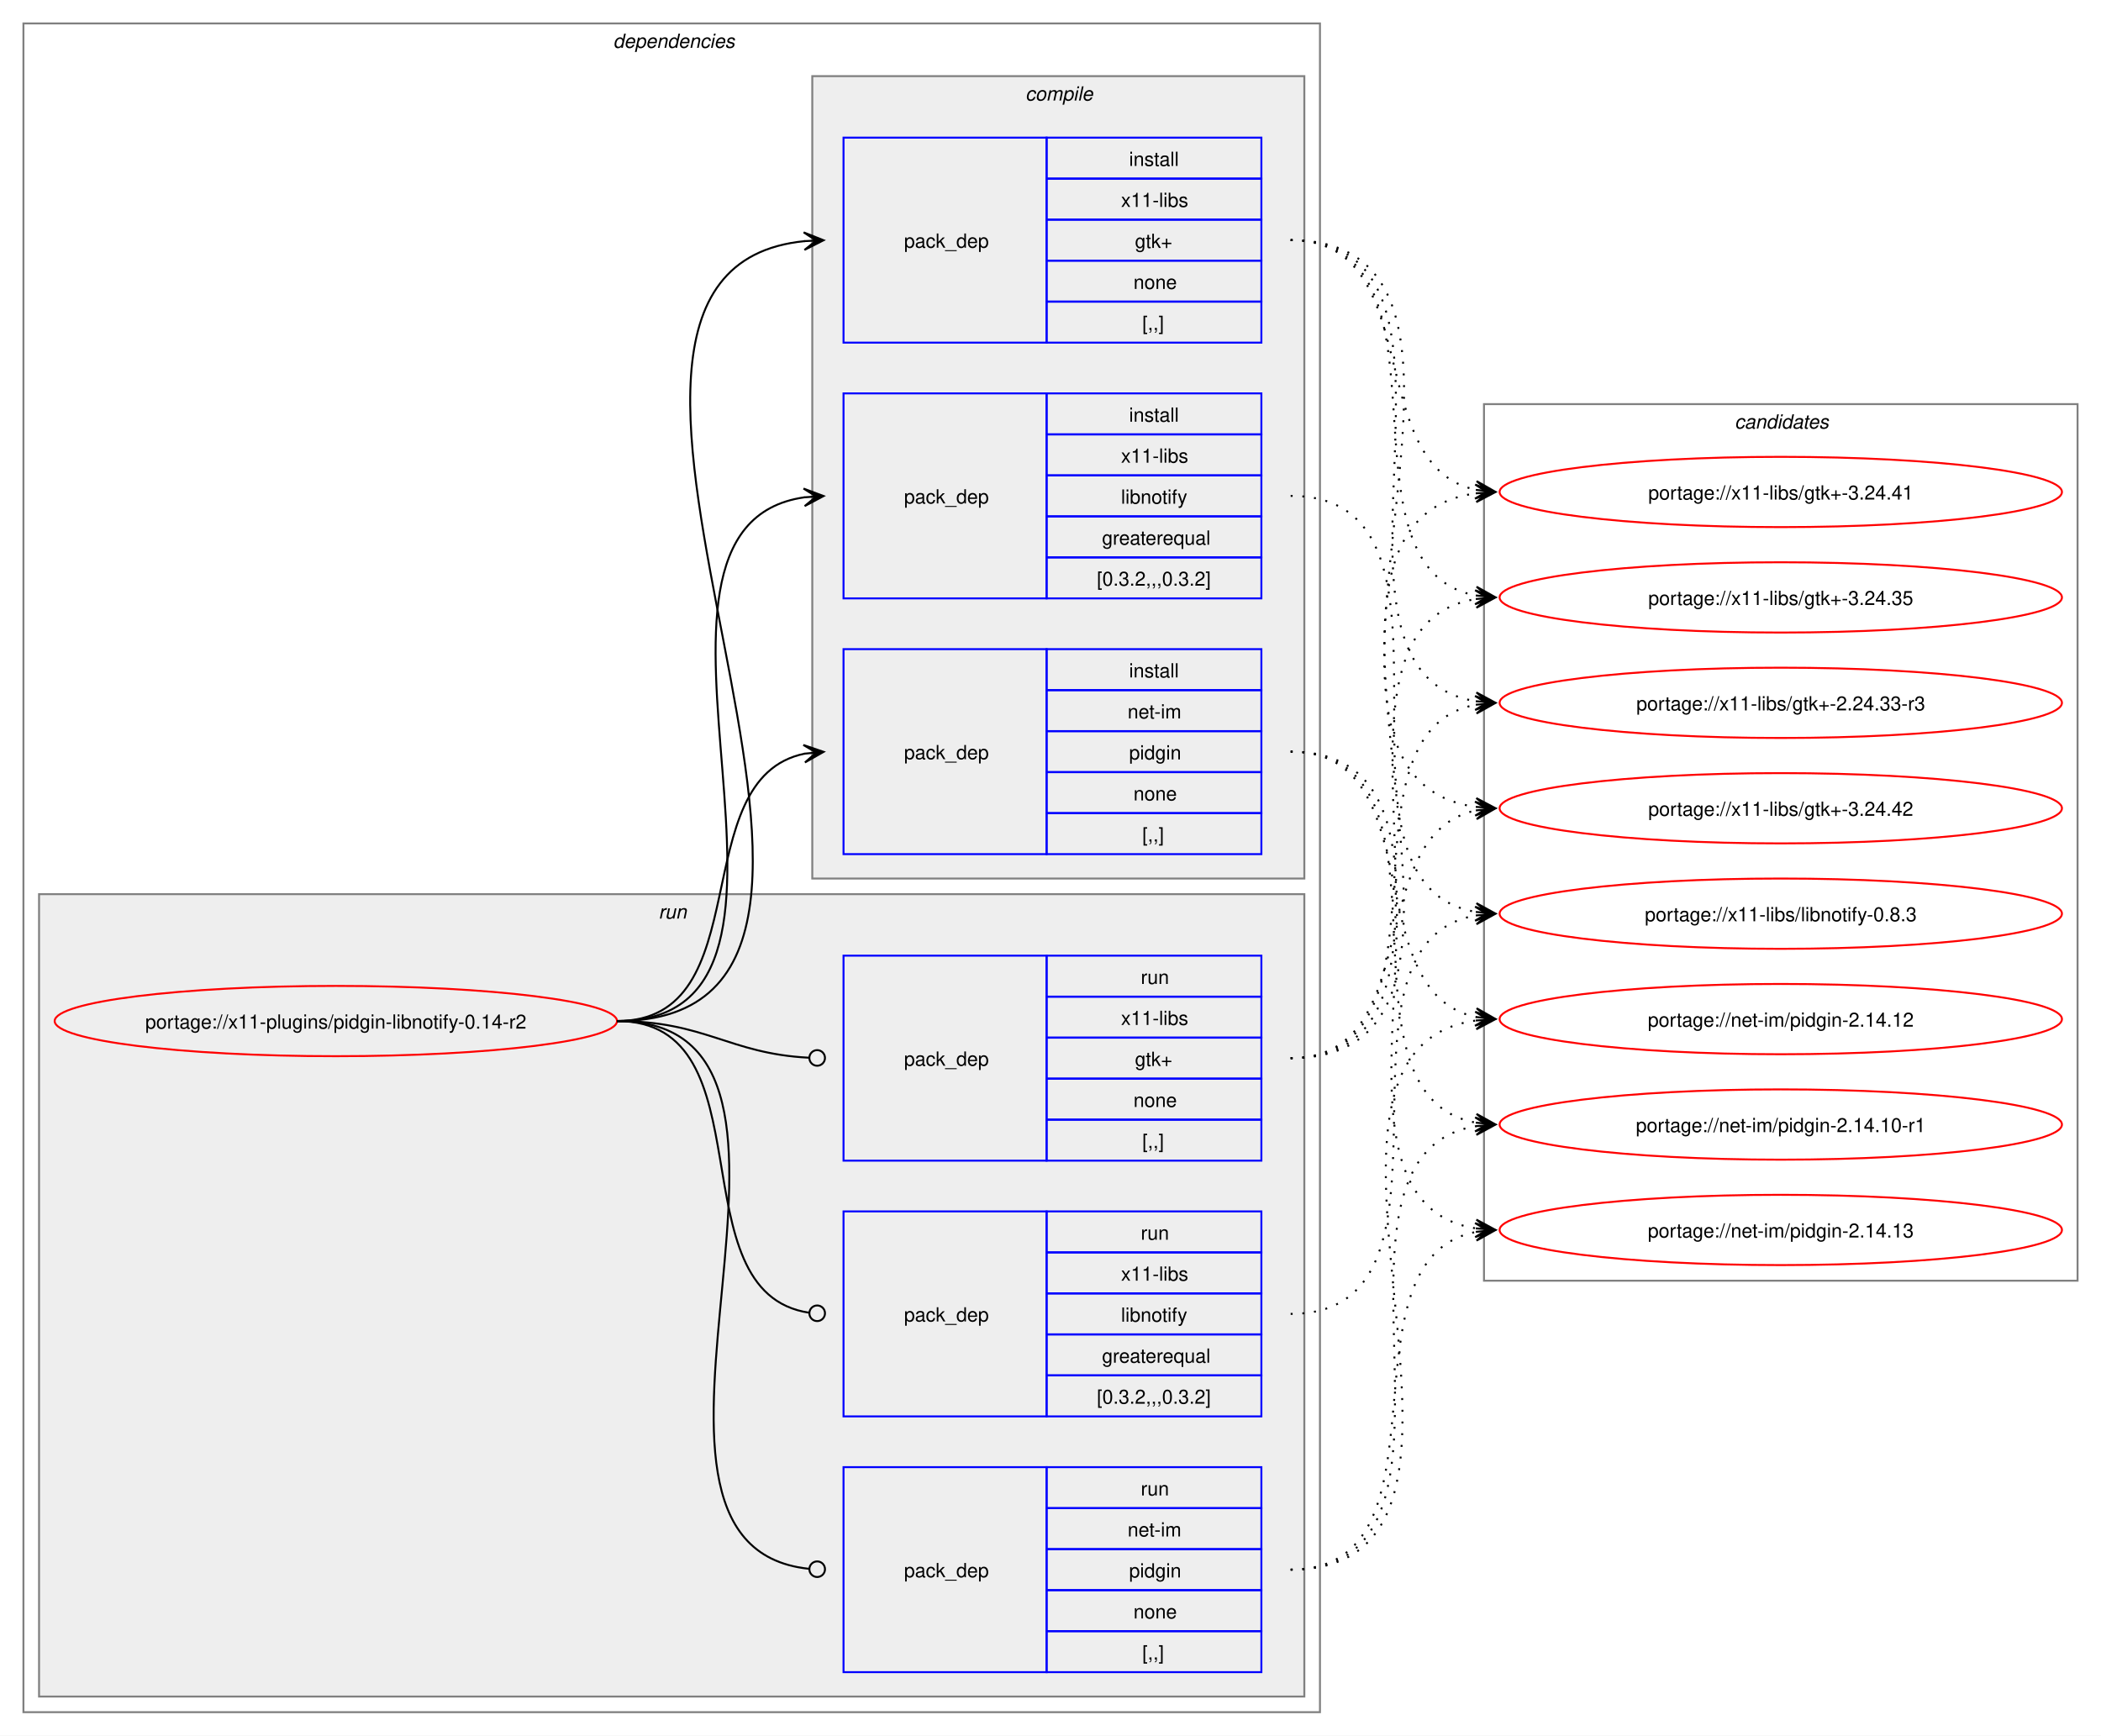
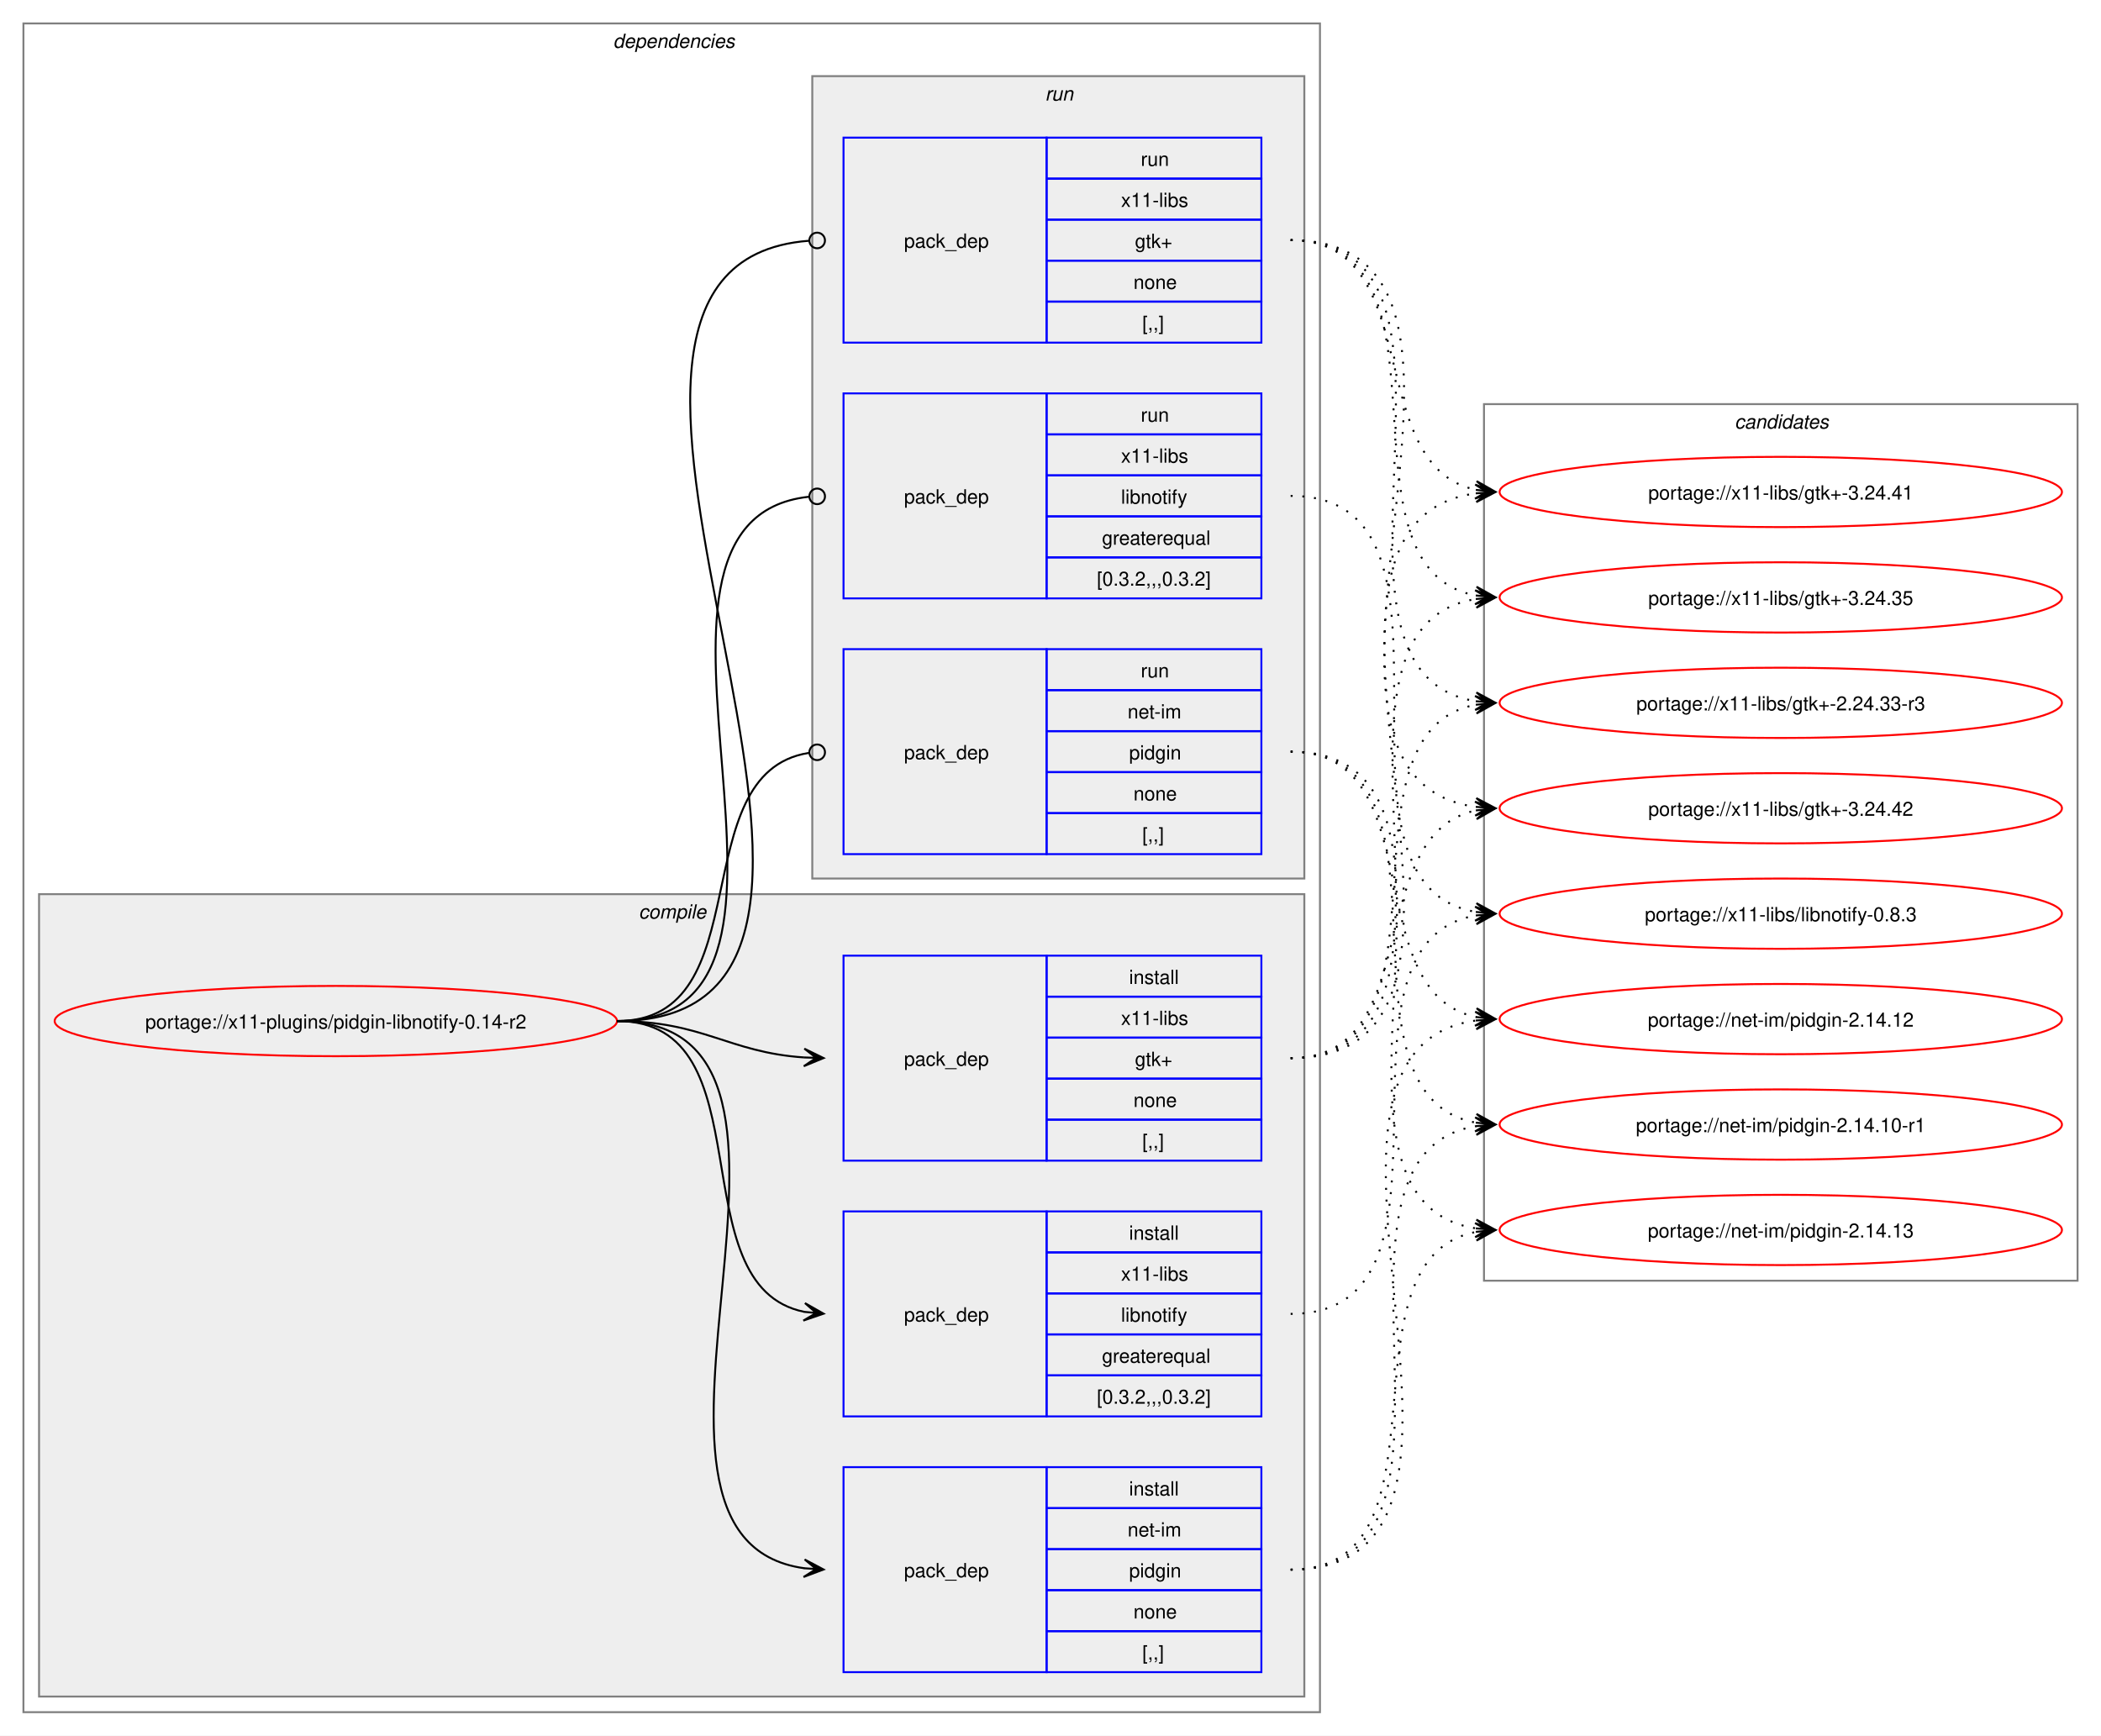
<svg xmlns="http://www.w3.org/2000/svg" xmlns:xlink="http://www.w3.org/1999/xlink" width="1076pt" height="889pt" viewBox="0.00 0.00 1076.00 889.00">
  <g id="graph0" class="graph" transform="scale(1 1) rotate(0) translate(4 885)">
    <polygon fill="white" stroke="none" points="-4,4 -4,-885 1072,-885 1072,4 -4,4" />
    <g id="clust2" class="cluster">
      <polygon fill="none" stroke="gray" points="8,-8 8,-873 672,-873 672,-8 8,-8" />
      <text text-anchor="start" x="310" y="-860.5" font-family="Helvetica,sans-Serif" font-style="italic" font-size="10.00">dependencies</text>
    </g>
+     <g id="clust3" class="cluster">
+       <polygon fill="#eeeeee" stroke="gray" points="16,-16 16,-427 664,-427 664,-16 16,-16" />
+       <text text-anchor="start" x="323.12" y="-414.5" font-family="Helvetica,sans-Serif" font-style="italic" font-size="10.00">compile</text>
+     </g>
    <g id="clust8" class="cluster">
-       <polygon fill="#eeeeee" stroke="gray" points="16,-16 16,-427 664,-427 664,-16 16,-16" />
-       <text text-anchor="start" x="333.25" y="-414.5" font-family="Helvetica,sans-Serif" font-style="italic" font-size="10.00">run</text>
-     </g>
-     <g id="clust3" class="cluster">
      <polygon fill="#eeeeee" stroke="gray" points="412,-435 412,-846 664,-846 664,-435 412,-435" />
-       <text text-anchor="start" x="521.12" y="-833.5" font-family="Helvetica,sans-Serif" font-style="italic" font-size="10.00">compile</text>
+       <text text-anchor="start" x="531.25" y="-833.5" font-family="Helvetica,sans-Serif" font-style="italic" font-size="10.00">run</text>
    </g>
    <g id="clust12" class="cluster">
      <polygon fill="none" stroke="gray" points="756,-229 756,-678 1060,-678 1060,-229 756,-229" />
      <text text-anchor="start" x="884.38" y="-665.5" font-family="Helvetica,sans-Serif" font-style="italic" font-size="10.00">candidates</text>
    </g>
    <g id="node1" class="node">
      <g id="a_node1">
        <a xlink:href="../x11-plugins/pidgin-libnotify-0.14-r2.svg" xlink:title="portage://x11-plugins/pidgin-libnotify-0.14-r2">
          <ellipse fill="none" stroke="red" cx="168" cy="-362" rx="144" ry="18" />
          <text text-anchor="middle" x="168" y="-358.12" font-family="Helvetica,sans-Serif" font-size="10.00">portage://x11-plugins/pidgin-libnotify-0.14-r2</text>
        </a>
      </g>
    </g>
    <g id="node2" class="node">
+       <polygon fill="none" stroke="blue" points="428,-28.5 428,-133.5 532,-133.5 532,-28.5 428,-28.5" />
+       <text text-anchor="start" x="459" y="-77.12" font-family="Helvetica,sans-Serif" font-size="10.00">pack_dep</text>
+       <polygon fill="none" stroke="blue" points="532,-112.5 532,-133.5 642,-133.5 642,-112.5 532,-112.5" />
+       <text text-anchor="start" x="574.25" y="-119" font-family="Helvetica,sans-Serif" font-size="10.00">install</text>
+       <polygon fill="none" stroke="blue" points="532,-91.5 532,-112.5 642,-112.5 642,-91.5 532,-91.5" />
+       <text text-anchor="start" x="573.5" y="-98" font-family="Helvetica,sans-Serif" font-size="10.00">net-im</text>
+       <polygon fill="none" stroke="blue" points="532,-70.5 532,-91.5 642,-91.5 642,-70.5 532,-70.5" />
+       <text text-anchor="start" x="574.25" y="-77" font-family="Helvetica,sans-Serif" font-size="10.00">pidgin</text>
+       <polygon fill="none" stroke="blue" points="532,-49.5 532,-70.5 642,-70.5 642,-49.5 532,-49.5" />
+       <text text-anchor="start" x="576.5" y="-56" font-family="Helvetica,sans-Serif" font-size="10.00">none</text>
+       <polygon fill="none" stroke="blue" points="532,-28.5 532,-49.5 642,-49.5 642,-28.5 532,-28.5" />
+       <text text-anchor="start" x="581" y="-35" font-family="Helvetica,sans-Serif" font-size="10.00">[,,]</text>
+     </g>
+     <g id="edge1" class="edge">
+       <path fill="none" stroke="black" d="M312,-362C441.72,-362 294.5,-97.22 408,-81.71" />
+       <polygon fill="black" stroke="black" points="417.78,-81.08 408.09,-86.21 414.01,-81.32 407.8,-81.72 407.8,-81.72 407.8,-81.72 414.01,-81.32 407.52,-77.23 417.78,-81.08" />
+     </g>
+     <g id="node3" class="node">
+       <polygon fill="none" stroke="blue" points="428,-290.5 428,-395.5 532,-395.5 532,-290.5 428,-290.5" />
+       <text text-anchor="start" x="459" y="-339.12" font-family="Helvetica,sans-Serif" font-size="10.00">pack_dep</text>
+       <polygon fill="none" stroke="blue" points="532,-374.5 532,-395.5 642,-395.5 642,-374.5 532,-374.5" />
+       <text text-anchor="start" x="574.25" y="-381" font-family="Helvetica,sans-Serif" font-size="10.00">install</text>
+       <polygon fill="none" stroke="blue" points="532,-353.5 532,-374.5 642,-374.5 642,-353.5 532,-353.5" />
+       <text text-anchor="start" x="570.12" y="-360" font-family="Helvetica,sans-Serif" font-size="10.00">x11-libs</text>
+       <polygon fill="none" stroke="blue" points="532,-332.5 532,-353.5 642,-353.5 642,-332.5 532,-332.5" />
+       <text text-anchor="start" x="577.25" y="-339" font-family="Helvetica,sans-Serif" font-size="10.00">gtk+</text>
+       <polygon fill="none" stroke="blue" points="532,-311.5 532,-332.5 642,-332.5 642,-311.5 532,-311.5" />
+       <text text-anchor="start" x="576.5" y="-318" font-family="Helvetica,sans-Serif" font-size="10.00">none</text>
+       <polygon fill="none" stroke="blue" points="532,-290.5 532,-311.5 642,-311.5 642,-290.5 532,-290.5" />
+       <text text-anchor="start" x="581" y="-297" font-family="Helvetica,sans-Serif" font-size="10.00">[,,]</text>
+     </g>
+     <g id="edge2" class="edge">
+       <path fill="none" stroke="black" d="M312,-362C356.34,-362 368.74,-345.99 407.84,-343.36" />
+       <polygon fill="black" stroke="black" points="417.78,-343.04 407.93,-347.86 414,-343.16 407.79,-343.36 407.79,-343.36 407.79,-343.36 414,-343.16 407.64,-338.87 417.78,-343.04" />
+     </g>
+     <g id="node4" class="node">
+       <polygon fill="none" stroke="blue" points="428,-159.5 428,-264.5 532,-264.5 532,-159.5 428,-159.5" />
+       <text text-anchor="start" x="459" y="-208.12" font-family="Helvetica,sans-Serif" font-size="10.00">pack_dep</text>
+       <polygon fill="none" stroke="blue" points="532,-243.5 532,-264.5 642,-264.5 642,-243.5 532,-243.5" />
+       <text text-anchor="start" x="574.25" y="-250" font-family="Helvetica,sans-Serif" font-size="10.00">install</text>
+       <polygon fill="none" stroke="blue" points="532,-222.5 532,-243.5 642,-243.5 642,-222.5 532,-222.5" />
+       <text text-anchor="start" x="570.12" y="-229" font-family="Helvetica,sans-Serif" font-size="10.00">x11-libs</text>
+       <polygon fill="none" stroke="blue" points="532,-201.5 532,-222.5 642,-222.5 642,-201.5 532,-201.5" />
+       <text text-anchor="start" x="570.12" y="-208" font-family="Helvetica,sans-Serif" font-size="10.00">libnotify</text>
+       <polygon fill="none" stroke="blue" points="532,-180.5 532,-201.5 642,-201.5 642,-180.5 532,-180.5" />
+       <text text-anchor="start" x="560.38" y="-187" font-family="Helvetica,sans-Serif" font-size="10.00">greaterequal</text>
+       <polygon fill="none" stroke="blue" points="532,-159.5 532,-180.5 642,-180.5 642,-159.5 532,-159.5" />
+       <text text-anchor="start" x="557.75" y="-166" font-family="Helvetica,sans-Serif" font-size="10.00">[0.3.2,,,0.3.2]</text>
+     </g>
+     <g id="edge3" class="edge">
+       <path fill="none" stroke="black" d="M312,-362C389.89,-362 342.32,-226.29 407.96,-213.04" />
+       <polygon fill="black" stroke="black" points="417.79,-212.11 408.25,-217.53 414.02,-212.47 407.83,-213.05 407.83,-213.05 407.83,-213.05 414.02,-212.47 407.41,-208.57 417.79,-212.11" />
+     </g>
+     <g id="node5" class="node">
      <polygon fill="none" stroke="blue" points="428,-447.5 428,-552.5 532,-552.5 532,-447.5 428,-447.5" />
      <text text-anchor="start" x="459" y="-496.12" font-family="Helvetica,sans-Serif" font-size="10.00">pack_dep</text>
      <polygon fill="none" stroke="blue" points="532,-531.5 532,-552.5 642,-552.5 642,-531.5 532,-531.5" />
-       <text text-anchor="start" x="574.25" y="-538" font-family="Helvetica,sans-Serif" font-size="10.00">install</text>
+       <text text-anchor="start" x="580.25" y="-538" font-family="Helvetica,sans-Serif" font-size="10.00">run</text>
      <polygon fill="none" stroke="blue" points="532,-510.5 532,-531.5 642,-531.5 642,-510.5 532,-510.5" />
      <text text-anchor="start" x="573.5" y="-517" font-family="Helvetica,sans-Serif" font-size="10.00">net-im</text>
      <polygon fill="none" stroke="blue" points="532,-489.5 532,-510.5 642,-510.5 642,-489.5 532,-489.5" />
      <text text-anchor="start" x="574.25" y="-496" font-family="Helvetica,sans-Serif" font-size="10.00">pidgin</text>
      <polygon fill="none" stroke="blue" points="532,-468.5 532,-489.5 642,-489.5 642,-468.5 532,-468.5" />
      <text text-anchor="start" x="576.5" y="-475" font-family="Helvetica,sans-Serif" font-size="10.00">none</text>
      <polygon fill="none" stroke="blue" points="532,-447.5 532,-468.5 642,-468.5 642,-447.5 532,-447.5" />
      <text text-anchor="start" x="581" y="-454" font-family="Helvetica,sans-Serif" font-size="10.00">[,,]</text>
    </g>
-     <g id="edge1" class="edge">
-       <path fill="none" stroke="black" d="M312,-362C385.67,-362 345.96,-486.34 408.12,-498.97" />
-       <polygon fill="black" stroke="black" points="417.79,-499.89 407.41,-503.42 414.02,-499.53 407.83,-498.94 407.83,-498.94 407.83,-498.94 414.02,-499.53 408.26,-494.46 417.79,-499.89" />
-     </g>
-     <g id="node3" class="node">
+     <g id="edge4" class="edge">
+       <path fill="none" stroke="black" d="M312,-362C386.43,-362 345.13,-488.91 410.07,-499.32" />
+       <ellipse fill="none" stroke="black" cx="414.51" cy="-499.66" rx="4" ry="4" />
+     </g>
+     <g id="node6" class="node">
      <polygon fill="none" stroke="blue" points="428,-709.5 428,-814.5 532,-814.5 532,-709.5 428,-709.5" />
      <text text-anchor="start" x="459" y="-758.12" font-family="Helvetica,sans-Serif" font-size="10.00">pack_dep</text>
      <polygon fill="none" stroke="blue" points="532,-793.5 532,-814.5 642,-814.5 642,-793.5 532,-793.5" />
-       <text text-anchor="start" x="574.25" y="-800" font-family="Helvetica,sans-Serif" font-size="10.00">install</text>
+       <text text-anchor="start" x="580.25" y="-800" font-family="Helvetica,sans-Serif" font-size="10.00">run</text>
      <polygon fill="none" stroke="blue" points="532,-772.5 532,-793.5 642,-793.5 642,-772.5 532,-772.5" />
      <text text-anchor="start" x="570.12" y="-779" font-family="Helvetica,sans-Serif" font-size="10.00">x11-libs</text>
      <polygon fill="none" stroke="blue" points="532,-751.5 532,-772.5 642,-772.5 642,-751.5 532,-751.5" />
      <text text-anchor="start" x="577.25" y="-758" font-family="Helvetica,sans-Serif" font-size="10.00">gtk+</text>
      <polygon fill="none" stroke="blue" points="532,-730.5 532,-751.5 642,-751.5 642,-730.5 532,-730.5" />
      <text text-anchor="start" x="576.5" y="-737" font-family="Helvetica,sans-Serif" font-size="10.00">none</text>
      <polygon fill="none" stroke="blue" points="532,-709.5 532,-730.5 642,-730.5 642,-709.5 532,-709.5" />
      <text text-anchor="start" x="581" y="-716" font-family="Helvetica,sans-Serif" font-size="10.00">[,,]</text>
    </g>
-     <g id="edge2" class="edge">
-       <path fill="none" stroke="black" d="M312,-362C492.25,-362 245.49,-745.76 408.23,-761.5" />
-       <polygon fill="black" stroke="black" points="417.78,-761.94 407.59,-765.98 414.01,-761.77 407.79,-761.48 407.79,-761.48 407.79,-761.48 414.01,-761.77 408,-756.99 417.78,-761.94" />
-     </g>
-     <g id="node4" class="node">
+     <g id="edge5" class="edge">
+       <path fill="none" stroke="black" d="M312,-362C492.97,-362 243.52,-748.83 410.2,-761.67" />
+       <ellipse fill="none" stroke="black" cx="414.5" cy="-761.83" rx="4" ry="4" />
+     </g>
+     <g id="node7" class="node">
      <polygon fill="none" stroke="blue" points="428,-578.5 428,-683.5 532,-683.5 532,-578.5 428,-578.5" />
      <text text-anchor="start" x="459" y="-627.12" font-family="Helvetica,sans-Serif" font-size="10.00">pack_dep</text>
      <polygon fill="none" stroke="blue" points="532,-662.5 532,-683.5 642,-683.5 642,-662.5 532,-662.5" />
-       <text text-anchor="start" x="574.25" y="-669" font-family="Helvetica,sans-Serif" font-size="10.00">install</text>
+       <text text-anchor="start" x="580.25" y="-669" font-family="Helvetica,sans-Serif" font-size="10.00">run</text>
      <polygon fill="none" stroke="blue" points="532,-641.5 532,-662.5 642,-662.5 642,-641.5 532,-641.5" />
      <text text-anchor="start" x="570.12" y="-648" font-family="Helvetica,sans-Serif" font-size="10.00">x11-libs</text>
      <polygon fill="none" stroke="blue" points="532,-620.5 532,-641.5 642,-641.5 642,-620.5 532,-620.5" />
      <text text-anchor="start" x="570.12" y="-627" font-family="Helvetica,sans-Serif" font-size="10.00">libnotify</text>
      <polygon fill="none" stroke="blue" points="532,-599.5 532,-620.5 642,-620.5 642,-599.5 532,-599.5" />
      <text text-anchor="start" x="560.38" y="-606" font-family="Helvetica,sans-Serif" font-size="10.00">greaterequal</text>
      <polygon fill="none" stroke="blue" points="532,-578.5 532,-599.5 642,-599.5 642,-578.5 532,-578.5" />
      <text text-anchor="start" x="557.75" y="-585" font-family="Helvetica,sans-Serif" font-size="10.00">[0.3.2,,,0.3.2]</text>
    </g>
-     <g id="edge3" class="edge">
-       <path fill="none" stroke="black" d="M312,-362C436.77,-362 299.18,-614.96 408.07,-630.28" />
-       <polygon fill="black" stroke="black" points="417.78,-630.92 407.51,-634.75 414.01,-630.67 407.81,-630.26 407.81,-630.26 407.81,-630.26 414.01,-630.67 408.1,-625.77 417.78,-630.92" />
-     </g>
-     <g id="node5" class="node">
-       <polygon fill="none" stroke="blue" points="428,-28.5 428,-133.5 532,-133.5 532,-28.5 428,-28.5" />
-       <text text-anchor="start" x="459" y="-77.12" font-family="Helvetica,sans-Serif" font-size="10.00">pack_dep</text>
-       <polygon fill="none" stroke="blue" points="532,-112.5 532,-133.5 642,-133.5 642,-112.5 532,-112.5" />
-       <text text-anchor="start" x="580.25" y="-119" font-family="Helvetica,sans-Serif" font-size="10.00">run</text>
-       <polygon fill="none" stroke="blue" points="532,-91.5 532,-112.5 642,-112.5 642,-91.5 532,-91.5" />
-       <text text-anchor="start" x="573.5" y="-98" font-family="Helvetica,sans-Serif" font-size="10.00">net-im</text>
-       <polygon fill="none" stroke="blue" points="532,-70.5 532,-91.5 642,-91.5 642,-70.5 532,-70.5" />
-       <text text-anchor="start" x="574.25" y="-77" font-family="Helvetica,sans-Serif" font-size="10.00">pidgin</text>
-       <polygon fill="none" stroke="blue" points="532,-49.5 532,-70.5 642,-70.5 642,-49.5 532,-49.5" />
-       <text text-anchor="start" x="576.5" y="-56" font-family="Helvetica,sans-Serif" font-size="10.00">none</text>
-       <polygon fill="none" stroke="blue" points="532,-28.5 532,-49.5 642,-49.5 642,-28.5 532,-28.5" />
-       <text text-anchor="start" x="581" y="-35" font-family="Helvetica,sans-Serif" font-size="10.00">[,,]</text>
-     </g>
-     <g id="edge4" class="edge">
-       <path fill="none" stroke="black" d="M312,-362C442.5,-362 292.71,-94.02 410.08,-81.46" />
-       <ellipse fill="none" stroke="black" cx="414.51" cy="-81.23" rx="4" ry="4" />
-     </g>
-     <g id="node6" class="node">
-       <polygon fill="none" stroke="blue" points="428,-290.5 428,-395.5 532,-395.5 532,-290.5 428,-290.5" />
-       <text text-anchor="start" x="459" y="-339.12" font-family="Helvetica,sans-Serif" font-size="10.00">pack_dep</text>
-       <polygon fill="none" stroke="blue" points="532,-374.5 532,-395.5 642,-395.5 642,-374.5 532,-374.5" />
-       <text text-anchor="start" x="580.25" y="-381" font-family="Helvetica,sans-Serif" font-size="10.00">run</text>
-       <polygon fill="none" stroke="blue" points="532,-353.5 532,-374.5 642,-374.5 642,-353.5 532,-353.5" />
-       <text text-anchor="start" x="570.12" y="-360" font-family="Helvetica,sans-Serif" font-size="10.00">x11-libs</text>
-       <polygon fill="none" stroke="blue" points="532,-332.5 532,-353.5 642,-353.5 642,-332.5 532,-332.5" />
-       <text text-anchor="start" x="577.25" y="-339" font-family="Helvetica,sans-Serif" font-size="10.00">gtk+</text>
-       <polygon fill="none" stroke="blue" points="532,-311.5 532,-332.5 642,-332.5 642,-311.5 532,-311.5" />
-       <text text-anchor="start" x="576.5" y="-318" font-family="Helvetica,sans-Serif" font-size="10.00">none</text>
-       <polygon fill="none" stroke="blue" points="532,-290.5 532,-311.5 642,-311.5 642,-290.5 532,-290.5" />
-       <text text-anchor="start" x="581" y="-297" font-family="Helvetica,sans-Serif" font-size="10.00">[,,]</text>
-     </g>
-     <g id="edge5" class="edge">
-       <path fill="none" stroke="black" d="M312,-362C357.19,-362 369.2,-345.37 410.11,-343.23" />
-       <ellipse fill="none" stroke="black" cx="414.5" cy="-343.11" rx="4" ry="4" />
-     </g>
-     <g id="node7" class="node">
-       <polygon fill="none" stroke="blue" points="428,-159.5 428,-264.5 532,-264.5 532,-159.5 428,-159.5" />
-       <text text-anchor="start" x="459" y="-208.12" font-family="Helvetica,sans-Serif" font-size="10.00">pack_dep</text>
-       <polygon fill="none" stroke="blue" points="532,-243.5 532,-264.5 642,-264.5 642,-243.5 532,-243.5" />
-       <text text-anchor="start" x="580.25" y="-250" font-family="Helvetica,sans-Serif" font-size="10.00">run</text>
-       <polygon fill="none" stroke="blue" points="532,-222.5 532,-243.5 642,-243.5 642,-222.5 532,-222.5" />
-       <text text-anchor="start" x="570.12" y="-229" font-family="Helvetica,sans-Serif" font-size="10.00">x11-libs</text>
-       <polygon fill="none" stroke="blue" points="532,-201.5 532,-222.5 642,-222.5 642,-201.5 532,-201.5" />
-       <text text-anchor="start" x="570.12" y="-208" font-family="Helvetica,sans-Serif" font-size="10.00">libnotify</text>
-       <polygon fill="none" stroke="blue" points="532,-180.5 532,-201.5 642,-201.5 642,-180.5 532,-180.5" />
-       <text text-anchor="start" x="560.38" y="-187" font-family="Helvetica,sans-Serif" font-size="10.00">greaterequal</text>
-       <polygon fill="none" stroke="blue" points="532,-159.5 532,-180.5 642,-180.5 642,-159.5 532,-159.5" />
-       <text text-anchor="start" x="557.75" y="-166" font-family="Helvetica,sans-Serif" font-size="10.00">[0.3.2,,,0.3.2]</text>
-     </g>
    <g id="edge6" class="edge">
-       <path fill="none" stroke="black" d="M312,-362C390.85,-362 341.13,-222.93 410.44,-212.6" />
-       <ellipse fill="none" stroke="black" cx="414.51" cy="-212.32" rx="4" ry="4" />
+       <path fill="none" stroke="black" d="M312,-362C437.53,-362 297.51,-618.03 410.07,-630.53" />
+       <ellipse fill="none" stroke="black" cx="414.51" cy="-630.76" rx="4" ry="4" />
    </g>
    <g id="node8" class="node">
      <g id="a_node8">
        <a xlink:href="../net-im/pidgin-2.14.13.svg" xlink:title="portage://net-im/pidgin-2.14.13">
          <ellipse fill="none" stroke="red" cx="908" cy="-255" rx="144" ry="18" />
          <text text-anchor="middle" x="908" y="-251.12" font-family="Helvetica,sans-Serif" font-size="10.00">portage://net-im/pidgin-2.14.13</text>
        </a>
      </g>
    </g>
    <g id="edge7" class="edge">
-       <path fill="none" stroke="black" stroke-dasharray="1,5" d="M657,-500C771.7,-500 652.8,-271 751.99,-255.79" />
-       <polygon fill="black" stroke="black" points="761.78,-255.09 752.13,-260.29 758.01,-255.36 751.81,-255.81 751.81,-255.81 751.81,-255.81 758.01,-255.36 751.49,-251.32 761.78,-255.09" />
+       <path fill="none" stroke="black" stroke-dasharray="1,5" d="M657,-81C743.66,-81 678.6,-240.37 752.22,-254.06" />
+       <polygon fill="black" stroke="black" points="761.79,-254.89 751.43,-258.51 758.02,-254.57 751.82,-254.03 751.82,-254.03 751.82,-254.03 758.02,-254.57 752.21,-249.55 761.79,-254.89" />
    </g>
    <g id="node9" class="node">
      <g id="a_node9">
        <a xlink:href="../net-im/pidgin-2.14.12.svg" xlink:title="portage://net-im/pidgin-2.14.12">
          <ellipse fill="none" stroke="red" cx="908" cy="-363" rx="144" ry="18" />
          <text text-anchor="middle" x="908" y="-359.12" font-family="Helvetica,sans-Serif" font-size="10.00">portage://net-im/pidgin-2.14.12</text>
        </a>
      </g>
    </g>
    <g id="edge8" class="edge">
-       <path fill="none" stroke="black" stroke-dasharray="1,5" d="M657,-500C730.08,-500 690.56,-376.56 752.21,-364.02" />
-       <polygon fill="black" stroke="black" points="761.79,-363.12 752.26,-368.54 758.02,-363.47 751.83,-364.06 751.83,-364.06 751.83,-364.06 758.02,-363.47 751.41,-359.58 761.79,-363.12" />
+       <path fill="none" stroke="black" stroke-dasharray="1,5" d="M657,-81C786.97,-81 638.33,-346.72 751.98,-362.29" />
+       <polygon fill="black" stroke="black" points="761.78,-362.92 751.51,-366.77 758.01,-362.68 751.8,-362.28 751.8,-362.28 751.8,-362.28 758.01,-362.68 752.1,-357.79 761.78,-362.92" />
    </g>
    <g id="node10" class="node">
      <g id="a_node10">
        <a xlink:href="../net-im/pidgin-2.14.10-r1.svg" xlink:title="portage://net-im/pidgin-2.14.10-r1">
          <ellipse fill="none" stroke="red" cx="908" cy="-309" rx="144" ry="18" />
          <text text-anchor="middle" x="908" y="-305.12" font-family="Helvetica,sans-Serif" font-size="10.00">portage://net-im/pidgin-2.14.10-r1</text>
        </a>
      </g>
    </g>
    <g id="edge9" class="edge">
-       <path fill="none" stroke="black" stroke-dasharray="1,5" d="M657,-500C750.1,-500 672.84,-324.35 751.96,-309.94" />
-       <polygon fill="black" stroke="black" points="761.79,-309.1 752.2,-314.43 758.02,-309.42 751.82,-309.95 751.82,-309.95 751.82,-309.95 758.02,-309.42 751.44,-305.47 761.79,-309.1" />
+       <path fill="none" stroke="black" stroke-dasharray="1,5" d="M657,-81C764.82,-81 659.23,-293.25 752.04,-308.17" />
+       <polygon fill="black" stroke="black" points="761.79,-308.91 751.48,-312.64 758.01,-308.62 751.81,-308.16 751.81,-308.16 751.81,-308.16 758.01,-308.62 752.15,-303.67 761.79,-308.91" />
    </g>
    <g id="node11" class="node">
      <g id="a_node11">
        <a xlink:href="../x11-libs/gtk+-3.24.42.svg" xlink:title="portage://x11-libs/gtk+-3.24.42">
          <ellipse fill="none" stroke="red" cx="908" cy="-471" rx="144" ry="18" />
          <text text-anchor="middle" x="908" y="-467.12" font-family="Helvetica,sans-Serif" font-size="10.00">portage://x11-libs/gtk+-3.24.42</text>
        </a>
      </g>
    </g>
    <g id="edge10" class="edge">
-       <path fill="none" stroke="black" stroke-dasharray="1,5" d="M657,-762C790.75,-762 634.7,-487.25 752.03,-471.69" />
-       <polygon fill="black" stroke="black" points="761.78,-471.08 752.08,-476.19 758.01,-471.31 751.8,-471.7 751.8,-471.7 751.8,-471.7 758.01,-471.31 751.52,-467.21 761.78,-471.08" />
+       <path fill="none" stroke="black" stroke-dasharray="1,5" d="M657,-343C726.82,-343 693.35,-457.38 751.88,-469.89" />
+       <polygon fill="black" stroke="black" points="761.79,-470.88 751.39,-474.37 758.02,-470.5 751.84,-469.89 751.84,-469.89 751.84,-469.89 758.02,-470.5 752.28,-465.41 761.79,-470.88" />
    </g>
    <g id="node12" class="node">
      <g id="a_node12">
        <a xlink:href="../x11-libs/gtk+-3.24.41.svg" xlink:title="portage://x11-libs/gtk+-3.24.41">
          <ellipse fill="none" stroke="red" cx="908" cy="-633" rx="144" ry="18" />
          <text text-anchor="middle" x="908" y="-629.12" font-family="Helvetica,sans-Serif" font-size="10.00">portage://x11-libs/gtk+-3.24.41</text>
        </a>
      </g>
    </g>
    <g id="edge11" class="edge">
-       <path fill="none" stroke="black" stroke-dasharray="1,5" d="M657,-762C727.29,-762 692.94,-646.25 752.2,-634.04" />
-       <polygon fill="black" stroke="black" points="761.79,-633.12 752.26,-638.55 758.02,-633.48 751.83,-634.07 751.83,-634.07 751.83,-634.07 758.02,-633.48 751.4,-629.59 761.79,-633.12" />
+       <path fill="none" stroke="black" stroke-dasharray="1,5" d="M657,-343C790.34,-343 635.07,-616.81 752.06,-632.32" />
+       <polygon fill="black" stroke="black" points="761.78,-632.92 751.52,-636.79 758.01,-632.69 751.8,-632.3 751.8,-632.3 751.8,-632.3 758.01,-632.69 752.08,-627.81 761.78,-632.92" />
    </g>
    <g id="node13" class="node">
      <g id="a_node13">
        <a xlink:href="../x11-libs/gtk+-3.24.35.svg" xlink:title="portage://x11-libs/gtk+-3.24.35">
          <ellipse fill="none" stroke="red" cx="908" cy="-579" rx="144" ry="18" />
          <text text-anchor="middle" x="908" y="-575.12" font-family="Helvetica,sans-Serif" font-size="10.00">portage://x11-libs/gtk+-3.24.35</text>
        </a>
      </g>
    </g>
    <g id="edge12" class="edge">
-       <path fill="none" stroke="black" stroke-dasharray="1,5" d="M657,-762C746.95,-762 675.73,-594.39 751.83,-579.98" />
-       <polygon fill="black" stroke="black" points="761.79,-579.11 752.22,-584.47 758.02,-579.44 751.82,-579.99 751.82,-579.99 751.82,-579.99 758.02,-579.44 751.43,-575.5 761.79,-579.11" />
+       <path fill="none" stroke="black" stroke-dasharray="1,5" d="M657,-343C768.05,-343 656.21,-563.14 752.03,-578.19" />
+       <polygon fill="black" stroke="black" points="761.78,-578.91 751.48,-582.66 758.01,-578.63 751.81,-578.18 751.81,-578.18 751.81,-578.18 758.01,-578.63 752.14,-573.69 761.78,-578.91" />
    </g>
    <g id="node14" class="node">
      <g id="a_node14">
        <a xlink:href="../x11-libs/gtk+-2.24.33-r3.svg" xlink:title="portage://x11-libs/gtk+-2.24.33-r3">
          <ellipse fill="none" stroke="red" cx="908" cy="-525" rx="144" ry="18" />
          <text text-anchor="middle" x="908" y="-521.12" font-family="Helvetica,sans-Serif" font-size="10.00">portage://x11-libs/gtk+-2.24.33-r3</text>
        </a>
      </g>
    </g>
    <g id="edge13" class="edge">
-       <path fill="none" stroke="black" stroke-dasharray="1,5" d="M657,-762C768.44,-762 655.86,-540.92 751.99,-525.81" />
-       <polygon fill="black" stroke="black" points="761.78,-525.09 752.14,-530.31 758.01,-525.37 751.81,-525.82 751.81,-525.82 751.81,-525.82 758.01,-525.37 751.48,-521.34 761.78,-525.09" />
+       <path fill="none" stroke="black" stroke-dasharray="1,5" d="M657,-343C746.59,-343 676.05,-509.7 751.87,-524.02" />
+       <polygon fill="black" stroke="black" points="761.79,-524.89 751.43,-528.5 758.02,-524.56 751.82,-524.02 751.82,-524.02 751.82,-524.02 758.02,-524.56 752.22,-519.53 761.79,-524.89" />
    </g>
    <g id="node15" class="node">
      <g id="a_node15">
        <a xlink:href="../x11-libs/libnotify-0.8.3.svg" xlink:title="portage://x11-libs/libnotify-0.8.3">
          <ellipse fill="none" stroke="red" cx="908" cy="-417" rx="144" ry="18" />
          <text text-anchor="middle" x="908" y="-413.12" font-family="Helvetica,sans-Serif" font-size="10.00">portage://x11-libs/libnotify-0.8.3</text>
        </a>
      </g>
    </g>
    <g id="edge14" class="edge">
+       <path fill="none" stroke="black" stroke-dasharray="1,5" d="M657,-212C755.56,-212 667.87,-401.3 751.88,-416.09" />
+       <polygon fill="black" stroke="black" points="761.79,-416.9 751.45,-420.57 758.02,-416.59 751.82,-416.08 751.82,-416.08 751.82,-416.08 758.02,-416.59 752.19,-411.6 761.79,-416.9" />
+     </g>
+     <g id="edge15" class="edge">
+       <path fill="none" stroke="black" stroke-dasharray="1,5" d="M657,-500C771.7,-500 652.8,-271 751.99,-255.79" />
+       <polygon fill="black" stroke="black" points="761.78,-255.09 752.13,-260.29 758.01,-255.36 751.81,-255.81 751.81,-255.81 751.81,-255.81 758.01,-255.36 751.49,-251.32 761.78,-255.09" />
+     </g>
+     <g id="edge16" class="edge">
+       <path fill="none" stroke="black" stroke-dasharray="1,5" d="M657,-500C730.08,-500 690.56,-376.56 752.21,-364.02" />
+       <polygon fill="black" stroke="black" points="761.79,-363.12 752.26,-368.54 758.02,-363.47 751.83,-364.06 751.83,-364.06 751.83,-364.06 758.02,-363.47 751.41,-359.58 761.79,-363.12" />
+     </g>
+     <g id="edge17" class="edge">
+       <path fill="none" stroke="black" stroke-dasharray="1,5" d="M657,-500C750.1,-500 672.84,-324.35 751.96,-309.94" />
+       <polygon fill="black" stroke="black" points="761.79,-309.1 752.2,-314.43 758.02,-309.42 751.82,-309.95 751.82,-309.95 751.82,-309.95 758.02,-309.42 751.44,-305.47 761.79,-309.1" />
+     </g>
+     <g id="edge18" class="edge">
+       <path fill="none" stroke="black" stroke-dasharray="1,5" d="M657,-762C790.75,-762 634.7,-487.25 752.03,-471.69" />
+       <polygon fill="black" stroke="black" points="761.78,-471.08 752.08,-476.19 758.01,-471.31 751.8,-471.7 751.8,-471.7 751.8,-471.7 758.01,-471.31 751.52,-467.21 761.78,-471.08" />
+     </g>
+     <g id="edge19" class="edge">
+       <path fill="none" stroke="black" stroke-dasharray="1,5" d="M657,-762C727.29,-762 692.94,-646.25 752.2,-634.04" />
+       <polygon fill="black" stroke="black" points="761.79,-633.12 752.26,-638.55 758.02,-633.48 751.83,-634.07 751.83,-634.07 751.83,-634.07 758.02,-633.48 751.4,-629.59 761.79,-633.12" />
+     </g>
+     <g id="edge20" class="edge">
+       <path fill="none" stroke="black" stroke-dasharray="1,5" d="M657,-762C746.95,-762 675.73,-594.39 751.83,-579.98" />
+       <polygon fill="black" stroke="black" points="761.79,-579.11 752.22,-584.47 758.02,-579.44 751.82,-579.99 751.82,-579.99 751.82,-579.99 758.02,-579.44 751.43,-575.5 761.79,-579.11" />
+     </g>
+     <g id="edge21" class="edge">
+       <path fill="none" stroke="black" stroke-dasharray="1,5" d="M657,-762C768.44,-762 655.86,-540.92 751.99,-525.81" />
+       <polygon fill="black" stroke="black" points="761.78,-525.09 752.14,-530.31 758.01,-525.37 751.81,-525.82 751.81,-525.82 751.81,-525.82 758.01,-525.37 751.48,-521.34 761.78,-525.09" />
+     </g>
+     <g id="edge22" class="edge">
      <path fill="none" stroke="black" stroke-dasharray="1,5" d="M657,-631C759.2,-631 664.46,-432.59 752.04,-417.86" />
      <polygon fill="black" stroke="black" points="761.79,-417.1 752.17,-422.37 758.02,-417.39 751.82,-417.88 751.82,-417.88 751.82,-417.88 758.02,-417.39 751.46,-413.39 761.79,-417.1" />
    </g>
-     <g id="edge15" class="edge">
-       <path fill="none" stroke="black" stroke-dasharray="1,5" d="M657,-81C743.66,-81 678.6,-240.37 752.22,-254.06" />
-       <polygon fill="black" stroke="black" points="761.79,-254.89 751.43,-258.51 758.02,-254.57 751.82,-254.03 751.82,-254.03 751.82,-254.03 758.02,-254.57 752.21,-249.55 761.79,-254.89" />
-     </g>
-     <g id="edge16" class="edge">
-       <path fill="none" stroke="black" stroke-dasharray="1,5" d="M657,-81C786.97,-81 638.33,-346.72 751.98,-362.29" />
-       <polygon fill="black" stroke="black" points="761.78,-362.92 751.51,-366.77 758.01,-362.68 751.8,-362.28 751.8,-362.28 751.8,-362.28 758.01,-362.68 752.1,-357.79 761.78,-362.92" />
-     </g>
-     <g id="edge17" class="edge">
-       <path fill="none" stroke="black" stroke-dasharray="1,5" d="M657,-81C764.82,-81 659.23,-293.25 752.04,-308.17" />
-       <polygon fill="black" stroke="black" points="761.79,-308.91 751.48,-312.64 758.01,-308.62 751.81,-308.16 751.81,-308.16 751.81,-308.16 758.01,-308.62 752.15,-303.67 761.79,-308.91" />
-     </g>
-     <g id="edge18" class="edge">
-       <path fill="none" stroke="black" stroke-dasharray="1,5" d="M657,-343C726.82,-343 693.35,-457.38 751.88,-469.89" />
-       <polygon fill="black" stroke="black" points="761.79,-470.88 751.39,-474.37 758.02,-470.5 751.84,-469.89 751.84,-469.89 751.84,-469.89 758.02,-470.5 752.28,-465.41 761.79,-470.88" />
-     </g>
-     <g id="edge19" class="edge">
-       <path fill="none" stroke="black" stroke-dasharray="1,5" d="M657,-343C790.34,-343 635.07,-616.81 752.06,-632.32" />
-       <polygon fill="black" stroke="black" points="761.78,-632.92 751.52,-636.79 758.01,-632.69 751.8,-632.3 751.8,-632.3 751.8,-632.3 758.01,-632.69 752.08,-627.81 761.78,-632.92" />
-     </g>
-     <g id="edge20" class="edge">
-       <path fill="none" stroke="black" stroke-dasharray="1,5" d="M657,-343C768.05,-343 656.21,-563.14 752.03,-578.19" />
-       <polygon fill="black" stroke="black" points="761.78,-578.91 751.48,-582.66 758.01,-578.63 751.81,-578.18 751.81,-578.18 751.81,-578.18 758.01,-578.63 752.14,-573.69 761.78,-578.91" />
-     </g>
-     <g id="edge21" class="edge">
-       <path fill="none" stroke="black" stroke-dasharray="1,5" d="M657,-343C746.59,-343 676.05,-509.7 751.87,-524.02" />
-       <polygon fill="black" stroke="black" points="761.79,-524.89 751.43,-528.5 758.02,-524.56 751.82,-524.02 751.82,-524.02 751.82,-524.02 758.02,-524.56 752.22,-519.53 761.79,-524.89" />
-     </g>
-     <g id="edge22" class="edge">
-       <path fill="none" stroke="black" stroke-dasharray="1,5" d="M657,-212C755.56,-212 667.87,-401.3 751.88,-416.09" />
-       <polygon fill="black" stroke="black" points="761.79,-416.9 751.45,-420.57 758.02,-416.59 751.82,-416.08 751.82,-416.08 751.82,-416.08 758.02,-416.59 752.19,-411.6 761.79,-416.9" />
-     </g>
  </g>
</svg>
